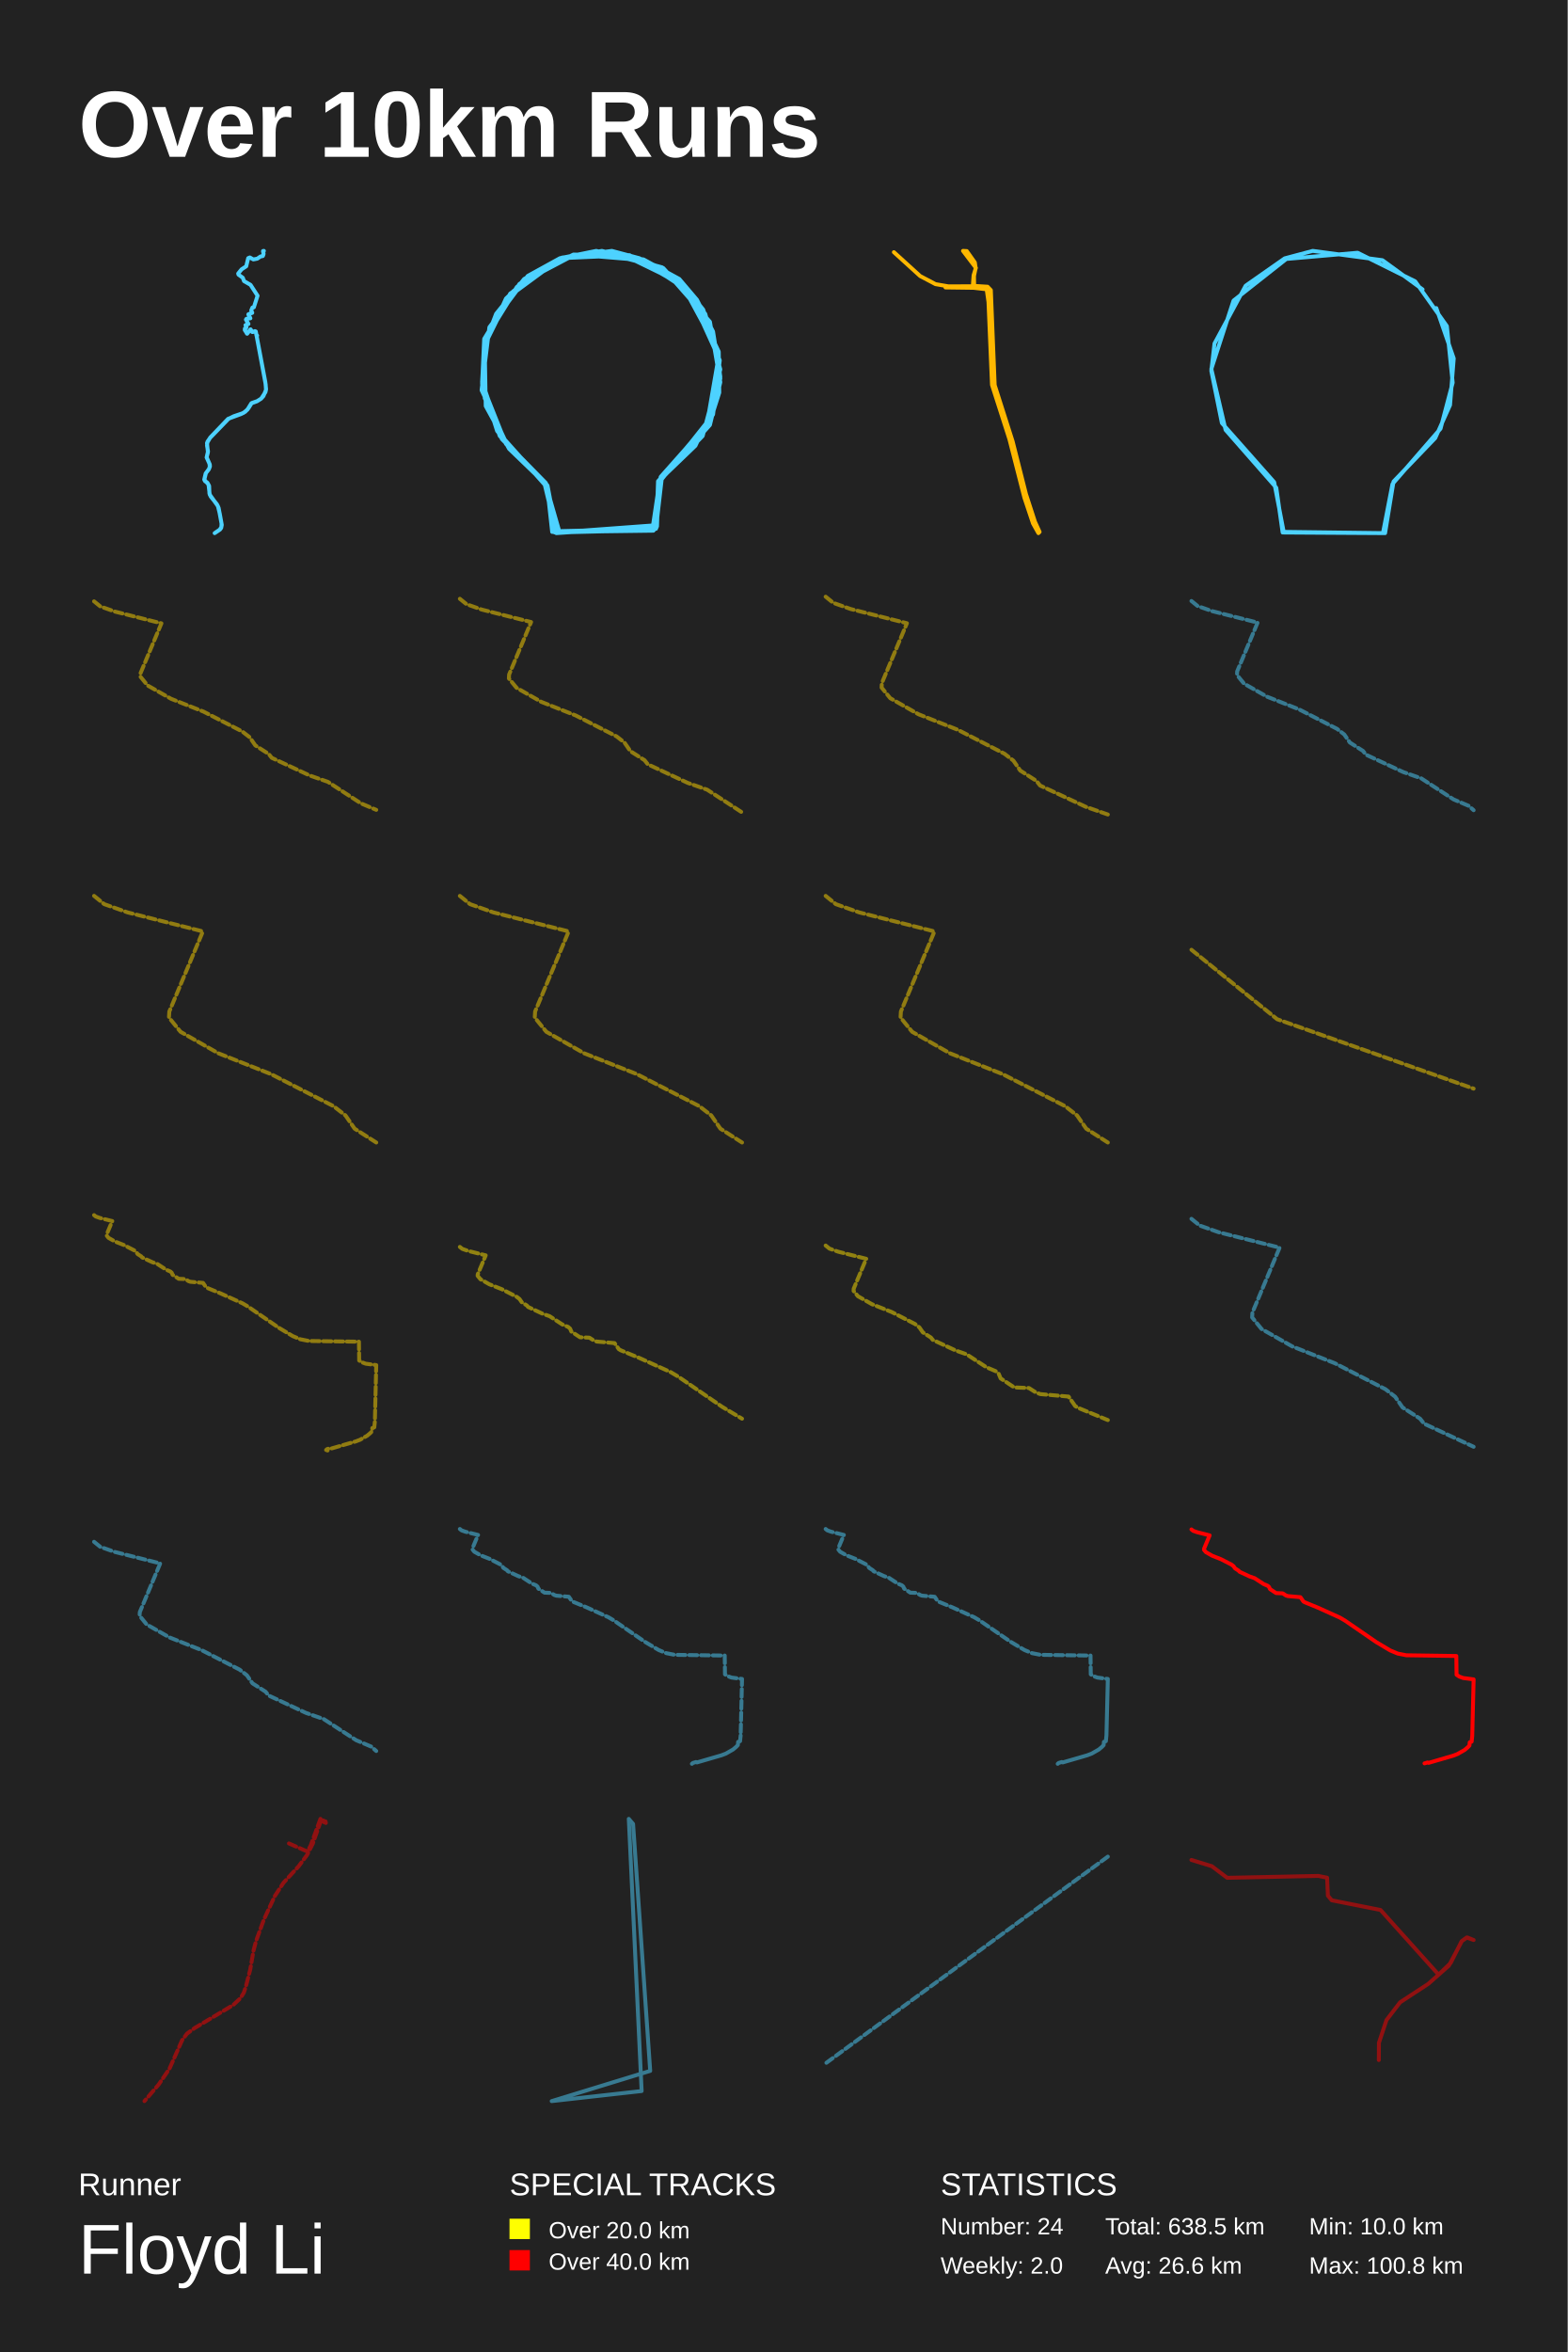
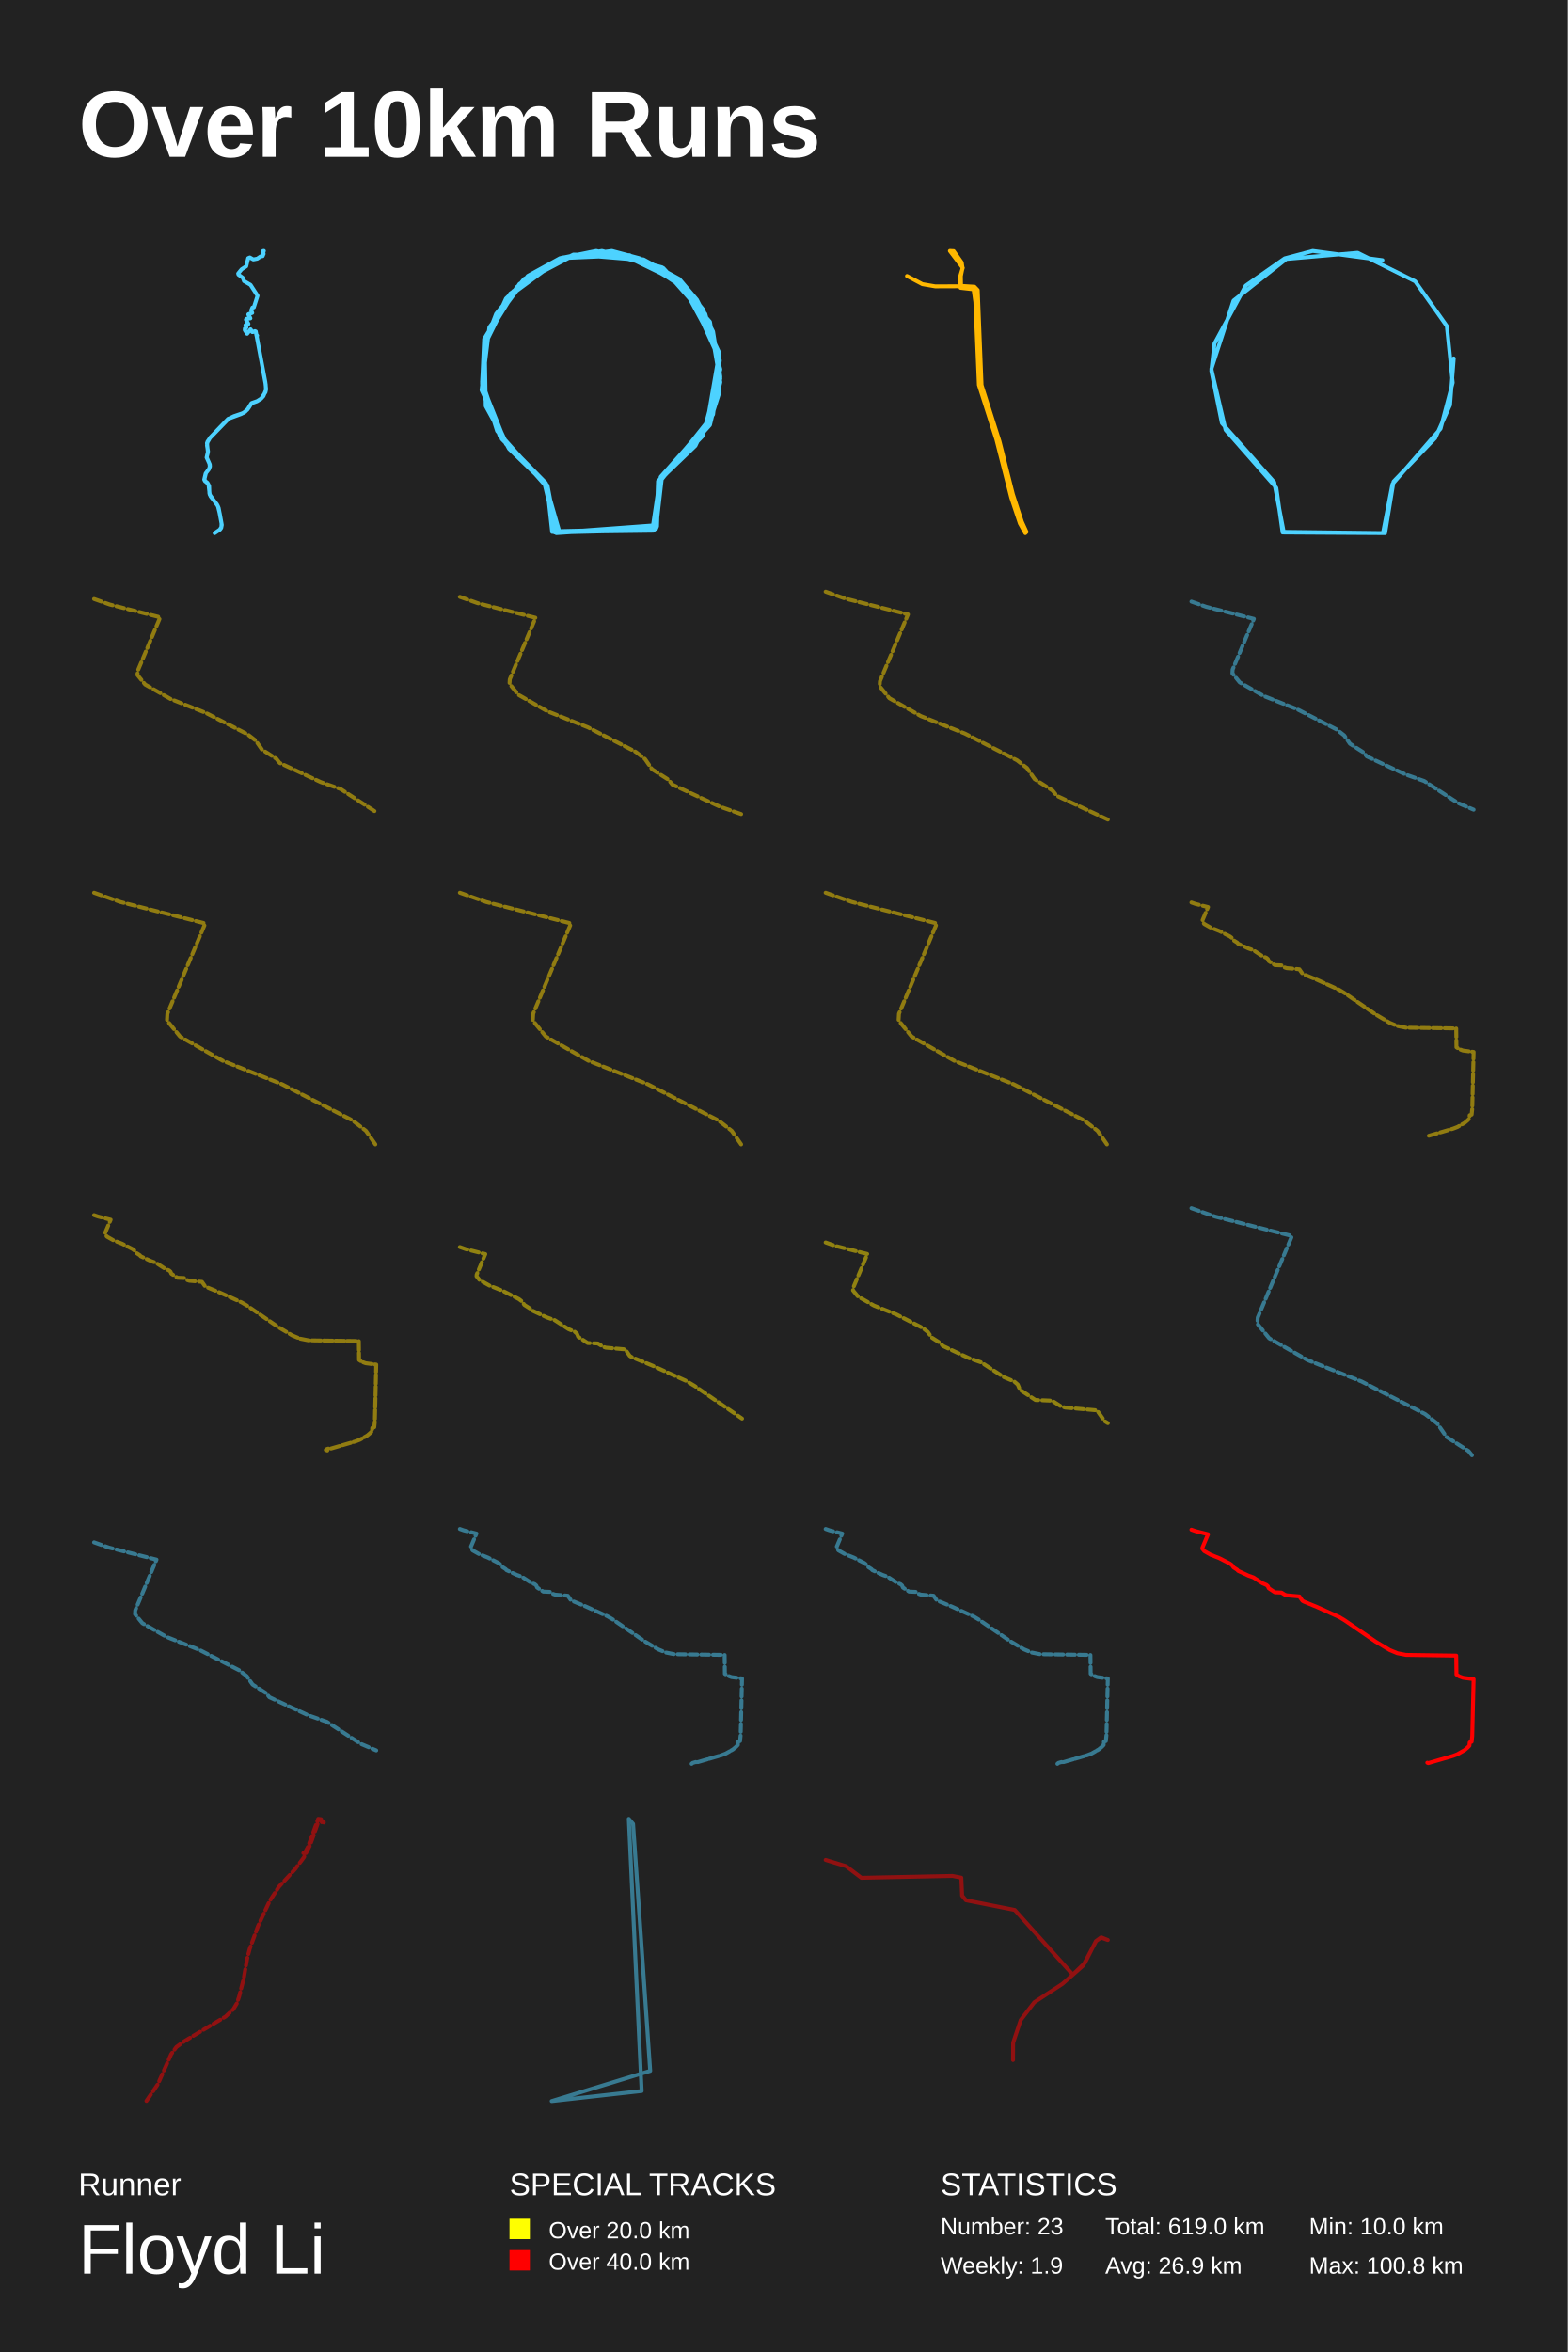
<svg xmlns="http://www.w3.org/2000/svg" baseProfile="full" height="300mm" version="1.1" viewBox="0,0,200,300" width="200mm">
  <defs />
  <rect fill="#222222" height="300" width="200" x="0" y="0" />
  <text fill="#FFFFFF" style="font-size:12px; font-family:Arial; font-weight:bold;" x="10" y="20">Over 10km Runs</text>
  <text fill="#FFFFFF" style="font-size:4px; font-family:Arial" x="10" y="280">Runner</text>
  <text fill="#FFFFFF" style="font-size:9px; font-family:Arial" x="10" y="290">Floyd Li</text>
  <text fill="#FFFFFF" style="font-size:4px; font-family:Arial" x="65" y="280">SPECIAL TRACKS</text>
  <rect fill="yellow" height="2.6" width="2.6" x="65" y="283" />
  <text fill="#FFFFFF" style="font-size:3px; font-family:Arial" x="70" y="285.5">Over 20.0 km</text>
  <rect fill="red" height="2.6" width="2.6" x="65" y="287" />
  <text fill="#FFFFFF" style="font-size:3px; font-family:Arial" x="70" y="289.5">Over 40.0 km</text>
  <text fill="#FFFFFF" style="font-size:4px; font-family:Arial" x="120" y="280">STATISTICS</text>
-   <text fill="#FFFFFF" style="font-size:3px; font-family:Arial" x="120" y="285">Number: 24</text>
-   <text fill="#FFFFFF" style="font-size:3px; font-family:Arial" x="120" y="290">Weekly: 2.0</text>
-   <text fill="#FFFFFF" style="font-size:3px; font-family:Arial" x="141" y="285">Total: 638.5 km</text>
-   <text fill="#FFFFFF" style="font-size:3px; font-family:Arial" x="141" y="290">Avg: 26.6 km</text>
+   <text fill="#FFFFFF" style="font-size:3px; font-family:Arial" x="120" y="285">Number: 23</text>
+   <text fill="#FFFFFF" style="font-size:3px; font-family:Arial" x="120" y="290">Weekly: 1.9</text>
+   <text fill="#FFFFFF" style="font-size:3px; font-family:Arial" x="141" y="285">Total: 619.0 km</text>
+   <text fill="#FFFFFF" style="font-size:3px; font-family:Arial" x="141" y="290">Avg: 26.9 km</text>
  <text fill="#FFFFFF" style="font-size:3px; font-family:Arial" x="167" y="285">Min: 10.0 km</text>
  <text fill="#FFFFFF" style="font-size:3px; font-family:Arial" x="167" y="290">Max: 100.8 km</text>
-   <polyline fill="none" opacity="1" points="32.178,39.857 31.682,40.111 31.927,40.564 31.437,40.667 31.377,40.763 31.694,41.312 31.317,41.47 31.443,41.725 31.24,41.903 31.228,42.102 31.532,42.569 31.963,42.02 32.178,42.349 32.53,42.233 32.638,42.308 32.721,42.803 32.805,42.803 32.745,42.885 33.892,49.017 33.934,49.731 33.606,50.521 33.307,50.85 32.823,51.159 32.112,51.406 31.694,52.079 31.287,52.519 30.78,52.8 29.107,53.418 26.819,55.808 26.406,56.515 26.526,57.696 26.359,58.348 26.717,59.137 26.765,59.487 26.675,59.796 26.233,60.401 26.054,61.169 26.604,61.808 26.753,63.085 27.798,64.547 28.031,65.488 28.264,66.778 28.247,67.211 28.043,67.547 27.386,68.0 28.061,67.547 28.223,67.327 28.294,66.95 27.894,64.787 27.673,64.321 26.872,63.318 26.717,62.927 26.681,61.98 26.454,61.561 26.167,61.389 26.066,61.197 26.269,60.339 26.639,59.872 26.783,59.501 26.765,59.24 26.365,58.327 26.538,57.565 26.412,56.831 26.46,56.35 26.801,55.849 29.137,53.432 29.83,53.089 31.043,52.677 31.562,52.258 32.058,51.448 32.781,51.187 33.325,50.843 33.868,50.013 33.946,49.635 33.851,48.735 32.632,42.274 32.208,42.356 31.969,42.006 31.509,42.562 31.228,42.04 31.449,41.752 31.329,41.47 31.694,41.326 31.377,40.77 31.485,40.66 31.945,40.598 31.7,40.076 32.178,39.905 32.052,39.589 32.202,39.225 32.387,39.197 32.859,37.721 31.963,36.334 31.132,35.853 30.977,35.427 30.427,35.029 30.385,34.891 30.816,34.356 31.413,33.964 31.664,32.927 31.873,32.838 32.321,33.092 32.823,32.996 33.235,32.714 33.51,32.666 33.629,32.364 33.558,32.014 33.665,32.0 33.552,32.048 33.629,32.391 33.54,32.646" stroke="#4dd2ff" stroke-dasharray="none" stroke-linecap="round" stroke-linejoin="round" stroke-width="0.5" />
-   <polyline fill="none" opacity="1" points="80.441,32.623 84.214,34.104 88.253,37.533 91.696,45.637 90.372,53.818 84.214,61.065 83.42,67.532 70.774,67.922 69.649,61.611 63.756,55.611 61.637,49.455 62.101,42.909 64.683,38 71.569,32.935 79.249,32.39 86.929,36.13 91.564,44.702 91.895,48.286 90.504,53.818 84.281,60.831 83.42,67.61 70.907,67.922 69.715,62.078 63.425,54.987 61.571,49.143 61.836,44.078 64.55,38.078 67.464,35.273 73.158,32.468 80.441,32.623 87.326,36.52 89.71,39.481 91.696,45.403 90.107,54.598 83.95,61.377 83.751,66.987 71.039,67.922 69.384,61.377 64.948,57.247 61.968,51.792 61.836,44 65.08,37.455 71.569,32.935 75.276,32.156 82.096,33.091 86.664,35.584 88.915,38.234 90.968,42.286 91.895,48.052 90.173,54.52 84.016,61.377 83.552,67.455 70.443,67.844 69.781,61.844 64.021,56 61.505,48.676 62.167,42.831 66.272,36.208 73.356,32.468 81.831,33.169 88.121,37.299 91.696,44.857 91.762,50.078 90.57,53.818 84.214,61.065 83.354,67.688 71.37,67.844 69.582,61.611 64.484,56.468 61.836,50.779 61.902,43.221 65.941,36.598 71.502,32.935 80.308,32.545 87.591,36.753 91.63,44.779 91.299,51.403 88.717,56.857 84.016,61.377 83.817,67.143 70.973,68.0 69.45,61.611 64.55,56.624 61.505,48.987 61.77,43.221 65.477,37.143 71.701,32.857 78.057,32.0 81.566,32.935 87.724,36.909 91.828,45.948 90.968,52.883 84.413,61.143 83.685,67.455 70.642,67.766 69.715,61.844 64.948,57.247 61.439,49.766 62.432,41.74 67.331,35.195 71.436,32.935 76.071,32.0 84.612,34.182 89.975,40.026 91.895,47.117 89.644,55.611 83.95,61.533 83.751,67.299 70.84,67.922 69.781,62.078 63.425,54.987 61.505,48.753 61.77,44 63.293,40.026 66.868,35.584 71.767,32.857 76.799,32.0 84.479,34.104 90.57,41.039 91.895,48.753 90.57,54.208 84.148,61.377 83.221,67.61 70.973,67.844 69.847,61.922 64.948,57.013" stroke="#4dd2ff" stroke-dasharray="none" stroke-linecap="round" stroke-linejoin="round" stroke-width="0.5" />
-   <polyline fill="none" opacity="1" points="120.619,36.665 124.218,36.712 125.878,36.9 126.108,38.51 126.558,49.097 128.778,56.017 130.688,63.477 131.787,66.767 132.477,68.0 132.627,67.847 132.037,66.555 130.888,63.019 129.188,56.299 126.898,49.12 126.408,37.006 125.988,36.571 124.278,36.465 124.258,35.208 124.468,34.186 124.368,33.481 123.338,32.024 122.858,32.0 124.498,34.162 124.208,35.114 124.108,36.512 120.989,36.524 119.349,36.242 117.389,35.208 114.039,32.165" stroke="#ffb800" stroke-dasharray="none" stroke-linecap="round" stroke-linejoin="round" stroke-width="0.5" />
-   <polyline fill="none" opacity="1" points="183.239,39.295 185.463,45.718 184.991,51.665 183.105,55.868 177.782,61.419 176.704,68.0 163.633,67.921 162.825,62.212 156.356,54.837 154.537,47.066 157.367,38.344 164.105,33.031 173.2,32.238 180.544,35.886 184.587,41.595 185.328,48.811 183.778,54.679 177.647,61.736 176.434,68.0 163.768,67.841 162.555,61.498 155.885,53.965 154.537,47.304 154.942,43.815 158.917,36.441 163.903,32.952 167.473,32.0 176.367,33.189 181.487,36.916" stroke="#4dd2ff" stroke-dasharray="none" stroke-linecap="round" stroke-linejoin="round" stroke-width="0.5" />
-   <polyline fill="none" opacity="0.5" points="12.0,76.702 12.805,77.354 14.652,78.006 20.594,79.507 17.942,85.834 17.914,86.307 18.831,87.432 21.816,89.128 25.981,90.775 30.909,93.303 31.853,94.036 32.575,95.08 34.283,96.173 34.672,96.662 39.503,98.912 41.836,99.727 46.042,102.467 48.0,103.298" stroke="#ffd500" stroke-dasharray="1,0.5" stroke-linecap="round" stroke-linejoin="round" stroke-width="0.5" />
-   <polyline fill="none" opacity="0.5" points="58.667,76.377 59.518,77.067 61.471,77.756 67.755,79.343 64.951,86.034 64.921,86.534 65.89,87.724 69.047,89.518 73.451,91.259 78.663,93.932 79.662,94.708 80.425,95.812 82.231,96.967 82.642,97.485 87.751,99.864 90.218,100.726 94.667,103.623" stroke="#ffd500" stroke-dasharray="1,0.5" stroke-linecap="round" stroke-linejoin="round" stroke-width="0.5" />
-   <polyline fill="none" opacity="0.5" points="105.333,76.109 106.305,76.896 108.533,77.683 115.703,79.493 112.503,87.128 112.47,87.698 113.575,89.056 117.177,91.102 122.203,93.09 128.15,96.139 129.289,97.025 130.16,98.284 132.22,99.602 132.689,100.193 138.519,102.908 141.333,103.891" stroke="#ffd500" stroke-dasharray="1,0.5" stroke-linecap="round" stroke-linejoin="round" stroke-width="0.5" />
-   <polyline fill="none" opacity="0.5" points="152.0,76.658 152.791,77.299 154.605,77.94 160.441,79.413 157.836,85.628 157.809,86.093 158.709,87.198 161.641,88.863 165.732,90.481 170.573,92.964 171.5,93.684 172.209,94.709 173.886,95.782 174.268,96.263 179.014,98.473 181.305,99.274 185.436,101.964 187.359,102.781 188.0,103.342" stroke="#4dd2ff" stroke-dasharray="1,0.5" stroke-linecap="round" stroke-linejoin="round" stroke-width="0.5" />
-   <polyline fill="none" opacity="0.5" points="12.0,114.272 13.301,115.326 16.284,116.379 25.884,118.803 21.6,129.026 21.555,129.79 23.036,131.608 27.858,134.348 34.587,137.008 42.55,141.092 44.075,142.277 45.241,143.963 48.0,145.728" stroke="#ffd500" stroke-dasharray="1,0.5" stroke-linecap="round" stroke-linejoin="round" stroke-width="0.5" />
-   <polyline fill="none" opacity="0.5" points="58.667,114.272 59.968,115.326 62.951,116.379 72.551,118.803 68.267,129.026 68.222,129.79 69.702,131.608 74.525,134.348 81.254,137.008 89.216,141.092 90.741,142.277 91.908,143.963 94.667,145.728" stroke="#ffd500" stroke-dasharray="1,0.5" stroke-linecap="round" stroke-linejoin="round" stroke-width="0.5" />
-   <polyline fill="none" opacity="0.5" points="105.333,114.272 106.634,115.326 109.617,116.379 119.217,118.803 114.933,129.026 114.888,129.79 116.369,131.608 121.191,134.348 127.92,137.008 135.883,141.092 137.408,142.277 138.574,143.963 141.333,145.728" stroke="#ffd500" stroke-dasharray="1,0.5" stroke-linecap="round" stroke-linejoin="round" stroke-width="0.5" />
-   <polyline fill="none" opacity="0.5" points="152.0,121.144 162.932,130 188.0,138.856" stroke="#ffd500" stroke-dasharray="1,0.5" stroke-linecap="round" stroke-linejoin="round" stroke-width="0.5" />
-   <polyline fill="none" opacity="0.5" points="12.0,154.991 12.218,155.168 12.717,155.344 14.323,155.749 13.606,157.46 13.599,157.588 13.846,157.892 14.653,158.35 15.779,158.795 17.111,159.479 17.366,159.677 17.562,159.959 18.023,160.254 18.128,160.387 19.434,160.995 20.065,161.215 21.202,161.956 21.731,162.18 21.907,162.335 22.016,162.595 22.797,163.11 23.637,163.146 24.058,163.414 24.294,163.494 25.904,163.635 26.283,164.177 26.448,164.278 28.152,164.979 30.948,166.244 31.623,166.645 35.571,169.359 37.357,170.426 38.322,170.827 39.41,171.043 45.793,171.135 45.823,173.528 46.161,173.757 46.657,173.942 48.0,174.118 47.824,181.322 47.749,182.057 47.501,182.145 47.467,182.555 47.242,182.789 46.852,183.119 45.944,183.639 45.369,183.859 42.251,184.766 42.127,184.714 41.733,184.833 41.605,184.943 41.793,185.009 41.605,184.943 41.733,184.833 42.127,184.714 42.251,184.766 45.369,183.859 45.944,183.639 46.852,183.119 47.242,182.789 47.467,182.555 47.501,182.145 47.749,182.057 47.824,181.322 48.0,174.118 46.657,173.942 46.161,173.757 45.823,173.528 45.793,171.135 39.41,171.043 38.322,170.827 37.357,170.426 35.571,169.359" stroke="#ffd500" stroke-dasharray="1,0.5" stroke-linecap="round" stroke-linejoin="round" stroke-width="0.5" />
-   <polyline fill="none" opacity="0.5" points="58.667,159.044 58.976,159.294 59.684,159.544 61.965,160.12 60.947,162.548 60.936,162.73 61.288,163.162 62.433,163.812 64.032,164.444 65.923,165.414 66.285,165.696 66.562,166.096 67.218,166.516 67.367,166.703 69.221,167.567 70.116,167.88 71.73,168.931 72.482,169.25 72.732,169.469 72.887,169.838 73.995,170.57 75.188,170.62 75.785,171.002 76.121,171.115 78.406,171.315 78.944,172.085 79.179,172.229 81.598,173.223 85.567,175.019 86.526,175.588 92.131,179.442 94.667,180.956" stroke="#ffe200" stroke-dasharray="1,0.5" stroke-linecap="round" stroke-linejoin="round" stroke-width="0.5" />
-   <polyline fill="none" opacity="0.5" points="105.333,158.869 105.818,159.262 106.931,159.655 110.511,160.559 108.913,164.371 108.897,164.656 109.449,165.334 111.247,166.356 113.756,167.348 116.726,168.871 117.294,169.313 117.729,169.942 118.758,170.6 118.992,170.895 121.903,172.25 123.308,172.742 125.843,174.392 127.022,174.893 127.415,175.237 127.658,175.816 129.397,176.966 131.271,177.044 132.208,177.643 132.735,177.82 136.323,178.135 137.168,179.343 137.536,179.569 141.333,181.131" stroke="#ffe200" stroke-dasharray="1,0.5" stroke-linecap="round" stroke-linejoin="round" stroke-width="0.5" />
-   <polyline fill="none" opacity="0.5" points="152.0,155.464 153.054,156.318 155.471,157.172 163.249,159.136 159.778,167.418 159.742,168.037 160.941,169.51 164.848,171.729 170.3,173.885 176.751,177.194 177.987,178.154 178.932,179.52 181.167,180.95 181.676,181.591 188.0,184.536" stroke="#4dd2ff" stroke-dasharray="1,0.5" stroke-linecap="round" stroke-linejoin="round" stroke-width="0.5" />
-   <polyline fill="none" opacity="0.5" points="12.0,196.658 12.791,197.299 14.605,197.94 20.441,199.413 17.836,205.628 17.809,206.093 18.709,207.198 21.641,208.863 25.732,210.481 30.573,212.964 31.5,213.684 32.209,214.709 33.886,215.782 34.268,216.263 39.014,218.473 41.305,219.274 45.436,221.964 47.359,222.781 48.0,223.342" stroke="#4dd2ff" stroke-dasharray="1,0.5" stroke-linecap="round" stroke-linejoin="round" stroke-width="0.5" />
-   <polyline fill="none" opacity="0.5" points="58.667,195.024 58.884,195.201 59.383,195.377 60.99,195.783 60.273,197.493 60.265,197.621 60.513,197.925 61.32,198.383 62.446,198.828 63.778,199.512 64.033,199.71 64.228,199.992 64.69,200.287 64.795,200.42 66.101,201.028 66.731,201.248 67.868,201.989 68.398,202.213 68.574,202.368 68.683,202.628 69.463,203.143 70.304,203.179 70.724,203.447 70.961,203.527 72.571,203.668 72.95,204.21 73.115,204.311 74.818,205.012 77.614,206.277 78.29,206.678 82.238,209.392 84.024,210.459 84.988,210.86 86.077,211.076 92.46,211.168 92.49,213.561 92.828,213.79 93.323,213.975 94.667,214.151 94.49,221.355 94.415,222.09 94.168,222.178 94.134,222.588 93.909,222.822 93.518,223.152 92.61,223.672 92.036,223.892 88.917,224.799 88.794,224.747 88.4,224.866 88.272,224.976 88.4,224.866 88.794,224.747 88.917,224.799 92.036,223.892 92.61,223.672 93.518,223.152 93.909,222.822 94.134,222.588 94.168,222.178 94.415,222.09 94.49,221.355" stroke="#4dd2ff" stroke-dasharray="1,0.5" stroke-linecap="round" stroke-linejoin="round" stroke-width="0.5" />
-   <polyline fill="none" opacity="0.5" points="105.333,195.024 105.551,195.201 106.05,195.377 107.656,195.783 106.94,197.493 106.932,197.621 107.18,197.925 107.987,198.383 109.112,198.828 110.445,199.512 110.7,199.71 110.895,199.992 111.356,200.287 111.462,200.42 112.768,201.028 113.398,201.248 114.535,201.989 115.064,202.213 115.241,202.368 115.349,202.628 116.13,203.143 116.971,203.179 117.391,203.447 117.627,203.527 119.237,203.668 119.616,204.21 119.781,204.311 121.485,205.012 124.281,206.277 124.956,206.678 128.904,209.392 130.691,210.459 131.655,210.86 132.743,211.076 139.127,211.168 139.157,213.561 139.494,213.79 139.99,213.975 141.333,214.151 141.157,221.355 141.082,222.09 140.834,222.178 140.8,222.588 140.575,222.822 140.185,223.152 139.277,223.672 138.703,223.892 135.584,224.799 135.46,224.747 135.066,224.866 134.939,224.976 135.066,224.866 135.46,224.747 135.584,224.799 138.703,223.892 139.277,223.672 140.185,223.152 140.575,222.822 140.8,222.588 140.834,222.178 141.082,222.09 141.157,221.355 141.333,214.151" stroke="#4dd2ff" stroke-dasharray="1,0.5" stroke-linecap="round" stroke-linejoin="round" stroke-width="0.5" />
-   <polyline fill="none" opacity="1" points="152.0,195.079 152.218,195.256 152.717,195.432 154.323,195.838 153.606,197.548 153.599,197.676 153.846,197.98 154.653,198.438 155.779,198.883 157.111,199.567 157.366,199.765 157.562,200.047 158.023,200.342 158.128,200.475 159.434,201.083 160.065,201.303 161.202,202.044 161.731,202.268 161.907,202.423 162.016,202.683 162.797,203.198 163.637,203.234 164.058,203.503 164.294,203.582 165.904,203.723 166.283,204.265 166.448,204.366 168.152,205.067 170.948,206.332 171.623,206.733 175.571,209.447 177.357,210.514 178.322,210.915 179.41,211.131 185.793,211.223 185.823,213.616 186.161,213.845 186.657,214.03 188.0,214.206 187.824,221.41 187.749,222.145 187.501,222.234 187.467,222.643 187.242,222.877 186.852,223.207 185.944,223.727 185.369,223.947 182.251,224.855 182.127,224.802 181.733,224.921" stroke="red" stroke-dasharray="none" stroke-linecap="round" stroke-linejoin="round" stroke-width="0.5" />
-   <polyline fill="none" opacity="0.5" points="36.862,235.134 39.094,236.111 39.305,236.013 39.632,235.405 40.879,232.0 41.225,232.038 41.295,232.398 41.57,232.519 41.525,232.316 41.308,232.398 41.225,232.15 40.982,232.098 39.9,235.172 39.152,236.637 38.096,238.05 36.158,240.162 35.045,241.868 33.663,244.851 32.658,247.602 32.345,248.789 31.929,251.201 31.379,253.342 31.11,254.154 30.688,254.86 29.754,255.739 24.815,258.692 23.849,259.398 23.222,260.255 21.622,263.861 20.24,265.889 18.43,268.0" stroke="red" stroke-dasharray="1,0.5" stroke-linecap="round" stroke-linejoin="round" stroke-width="0.5" />
-   <polyline fill="none" opacity="0.5" points="82.951,264.143 80.765,232.643 80.219,232.0 81.858,266.714 70.382,268.0 82.951,264.143 80.765,232.643 80.219,232.0 81.858,266.714 70.382,268.0 82.951,264.143 80.765,232.643 80.219,232.0 81.858,266.714 70.382,268.0 82.951,264.143 80.765,232.643 80.219,232.0 81.858,266.714 70.382,268.0 82.951,264.143 80.765,232.643 80.219,232.0 81.858,266.714 70.382,268.0 82.951,264.143 80.765,232.643 80.219,232.0 81.858,266.714 70.382,268.0 82.951,264.143 80.765,232.643 80.219,232.0 81.858,266.714 70.382,268.0 82.951,264.143 80.765,232.643 80.219,232.0 81.858,266.714 70.382,268.0 82.951,264.143 80.765,232.643 80.219,232.0 81.858,266.714 70.382,268.0 82.951,264.143 80.765,232.643 80.219,232.0 81.858,266.714 70.382,268.0 82.951,264.143 80.765,232.643 80.219,232.0 81.858,266.714 70.382,268.0 82.951,264.143 80.765,232.643 80.219,232.0 81.858,266.714 70.382,268.0 82.951,264.143 80.765,232.643 80.219,232.0 81.858,266.714 70.382,268.0 82.951,264.143 80.765,232.643 80.219,232.0 81.858,266.714 70.382,268.0 82.951,264.143 80.765,232.643 80.219,232.0 81.858,266.714 70.382,268.0 82.951,264.143 80.765,232.643 80.219,232.0 81.858,266.714 70.382,268.0 82.951,264.143 80.765,232.643 80.219,232.0 81.858,266.714 70.382,268.0 82.951,264.143 80.765,232.643 80.219,232.0 81.858,266.714 70.382,268.0 82.951,264.143 80.765,232.643 80.219,232.0 81.858,266.714 70.382,268.0 82.951,264.143 80.765,232.643 80.219,232.0 81.858,266.714 70.382,268.0 82.951,264.143 80.765,232.643 80.219,232.0 81.858,266.714 70.382,268.0 82.951,264.143 80.765,232.643 80.219,232.0 81.858,266.714 70.382,268.0 82.951,264.143 80.765,232.643 80.219,232.0 81.858,266.714 70.382,268.0 82.951,264.143 80.765,232.643 80.219,232.0 81.858,266.714 70.382,268.0 82.951,264.143 80.765,232.643 80.219,232.0 81.858,266.714 70.382,268.0 82.951,264.143 80.765,232.643 80.219,232.0 81.858,266.714 70.382,268.0 82.951,264.143 80.765,232.643 80.219,232.0 81.858,266.714 70.382,268.0 82.951,264.143 80.765,232.643 80.219,232.0 81.858,266.714 70.382,268.0 82.951,264.143 80.765,232.643 80.219,232.0 81.858,266.714 70.382,268.0 82.951,264.143 80.765,232.643 80.219,232.0 81.858,266.714 70.382,268.0 82.951,264.143 80.765,232.643 80.219,232.0 81.858,266.714 70.382,268.0 82.951,264.143 80.765,232.643 80.219,232.0" stroke="#4dd2ff" stroke-dasharray="1,0.5" stroke-linecap="round" stroke-linejoin="round" stroke-width="0.5" />
-   <polyline fill="none" opacity="0.5" points="141.333,236.818 105.333,263.182" stroke="#4dd2ff" stroke-dasharray="1,0.5" stroke-linecap="round" stroke-linejoin="round" stroke-width="0.5" />
-   <polyline fill="none" opacity="0.5" points="184.842,250.725 182.21,253.048 178.615,255.401 176.882,257.663 175.919,260.559 175.906,262.761 175.919,260.559 176.882,257.663 178.615,255.401 182.21,253.048 184.842,250.725 186.511,247.572 187.114,247.135 188.0,247.451 187.178,247.119 186.472,247.602 185.073,250.378 183.532,251.871 176.124,243.62 169.897,242.383 169.409,241.794 169.307,239.501 168.177,239.275 156.558,239.517 154.606,238.038 152.0,237.239 154.606,238.038 156.558,239.517 168.177,239.275 169.307,239.501 169.409,241.794 169.897,242.383 176.124,243.62 183.532,251.871 185.073,250.378 186.472,247.602 187.178,247.119 188.0,247.451 187.114,247.135 186.511,247.572 184.842,250.725 182.21,253.048 178.615,255.401 176.882,257.663 175.919,260.559 175.906,262.761 175.919,260.559 176.882,257.663 178.615,255.401 182.21,253.048 184.842,250.725 186.511,247.572 187.114,247.135 188.0,247.451 187.178,247.119 186.472,247.602 185.073,250.378 183.532,251.871 176.124,243.62 169.897,242.383 169.409,241.794 169.307,239.501 168.177,239.275 156.558,239.517 154.606,238.038 152.0,237.239 154.606,238.038" stroke="red" stroke-dasharray="1,0.5" stroke-linecap="round" stroke-linejoin="round" stroke-width="0.5" />
+   <polyline fill="none" opacity="1" points="31.682,40.111 31.927,40.564 31.437,40.667 31.377,40.763 31.694,41.312 31.317,41.47 31.443,41.725 31.24,41.903 31.228,42.102 31.532,42.569 31.963,42.02 32.178,42.349 32.53,42.233 32.638,42.308 32.721,42.803 32.805,42.803 32.745,42.885 33.892,49.017 33.934,49.731 33.606,50.521 33.307,50.85 32.823,51.159 32.112,51.406 31.694,52.079 31.287,52.519 30.78,52.8 29.107,53.418 26.819,55.808 26.406,56.515 26.526,57.696 26.359,58.348 26.717,59.137 26.765,59.487 26.675,59.796 26.233,60.401 26.054,61.169 26.604,61.808 26.753,63.085 27.798,64.547 28.031,65.488 28.264,66.778 28.247,67.211 28.043,67.547 27.386,68.0 28.061,67.547 28.223,67.327 28.294,66.95 27.894,64.787 27.673,64.321 26.872,63.318 26.717,62.927 26.681,61.98 26.454,61.561 26.167,61.389 26.066,61.197 26.269,60.339 26.639,59.872 26.783,59.501 26.765,59.24 26.365,58.327 26.538,57.565 26.412,56.831 26.46,56.35 26.801,55.849 29.137,53.432 29.83,53.089 31.043,52.677 31.562,52.258 32.058,51.448 32.781,51.187 33.325,50.843 33.868,50.013 33.946,49.635 33.851,48.735 32.632,42.274 32.208,42.356 31.969,42.006 31.509,42.562 31.228,42.04 31.449,41.752 31.329,41.47 31.694,41.326 31.377,40.77 31.485,40.66 31.945,40.598 31.7,40.076 32.178,39.905 32.052,39.589 32.202,39.225 32.387,39.197 32.859,37.721 31.963,36.334 31.132,35.853 30.977,35.427 30.427,35.029 30.385,34.891 30.816,34.356 31.413,33.964 31.664,32.927 31.873,32.838 32.321,33.092 32.823,32.996 33.235,32.714 33.51,32.666 33.629,32.364 33.558,32.014 33.665,32.0 33.552,32.048 33.629,32.391" stroke="#4dd2ff" stroke-dasharray="none" stroke-linecap="round" stroke-linejoin="round" stroke-width="0.5" />
+   <polyline fill="none" opacity="1" points="84.214,34.104 88.253,37.533 91.696,45.637 90.372,53.818 84.214,61.065 83.42,67.532 70.774,67.922 69.649,61.611 63.756,55.611 61.637,49.455 62.101,42.909 64.683,38 71.569,32.935 79.249,32.39 86.929,36.13 91.564,44.702 91.895,48.286 90.504,53.818 84.281,60.831 83.42,67.61 70.907,67.922 69.715,62.078 63.425,54.987 61.571,49.143 61.836,44.078 64.55,38.078 67.464,35.273 73.158,32.468 80.441,32.623 87.326,36.52 89.71,39.481 91.696,45.403 90.107,54.598 83.95,61.377 83.751,66.987 71.039,67.922 69.384,61.377 64.948,57.247 61.968,51.792 61.836,44 65.08,37.455 71.569,32.935 75.276,32.156 82.096,33.091 86.664,35.584 88.915,38.234 90.968,42.286 91.895,48.052 90.173,54.52 84.016,61.377 83.552,67.455 70.443,67.844 69.781,61.844 64.021,56 61.505,48.676 62.167,42.831 66.272,36.208 73.356,32.468 81.831,33.169 88.121,37.299 91.696,44.857 91.762,50.078 90.57,53.818 84.214,61.065 83.354,67.688 71.37,67.844 69.582,61.611 64.484,56.468 61.836,50.779 61.902,43.221 65.941,36.598 71.502,32.935 80.308,32.545 87.591,36.753 91.63,44.779 91.299,51.403 88.717,56.857 84.016,61.377 83.817,67.143 70.973,68.0 69.45,61.611 64.55,56.624 61.505,48.987 61.77,43.221 65.477,37.143 71.701,32.857 78.057,32.0 81.566,32.935 87.724,36.909 91.828,45.948 90.968,52.883 84.413,61.143 83.685,67.455 70.642,67.766 69.715,61.844 64.948,57.247 61.439,49.766 62.432,41.74 67.331,35.195 71.436,32.935 76.071,32.0 84.612,34.182 89.975,40.026 91.895,47.117 89.644,55.611 83.95,61.533 83.751,67.299 70.84,67.922 69.781,62.078 63.425,54.987 61.505,48.753 61.77,44 63.293,40.026 66.868,35.584 71.767,32.857 76.799,32.0 84.479,34.104 90.57,41.039 91.895,48.753 90.57,54.208 84.148,61.377 83.221,67.61 70.973,67.844 69.847,61.922" stroke="#4dd2ff" stroke-dasharray="none" stroke-linecap="round" stroke-linejoin="round" stroke-width="0.5" />
+   <polyline fill="none" opacity="1" points="122.543,36.712 124.203,36.9 124.433,38.51 124.883,49.097 127.103,56.017 129.013,63.477 130.113,66.767 130.803,68.0 130.953,67.847 130.363,66.555 129.213,63.019 127.513,56.299 125.223,49.12 124.733,37.006 124.313,36.571 122.603,36.465 122.583,35.208 122.793,34.186 122.693,33.481 121.664,32.024 121.184,32.0 122.823,34.162 122.533,35.114 122.433,36.512 119.314,36.524 117.674,36.242 115.714,35.208" stroke="#ffb800" stroke-dasharray="none" stroke-linecap="round" stroke-linejoin="round" stroke-width="0.5" />
+   <polyline fill="none" opacity="1" points="185.463,45.718 184.991,51.665 183.105,55.868 177.782,61.419 176.704,68.0 163.633,67.921 162.825,62.212 156.356,54.837 154.537,47.066 157.367,38.344 164.105,33.031 173.2,32.238 180.544,35.886 184.587,41.595 185.328,48.811 183.778,54.679 177.647,61.736 176.434,68.0 163.768,67.841 162.555,61.498 155.885,53.965 154.537,47.304 154.942,43.815 158.917,36.441 163.903,32.952 167.473,32.0 176.367,33.189" stroke="#4dd2ff" stroke-dasharray="none" stroke-linecap="round" stroke-linejoin="round" stroke-width="0.5" />
+   <polyline fill="none" opacity="0.5" points="12.0,76.4 14,77.106 20.436,78.732 17.564,85.585 17.534,86.097 18.526,87.316 21.759,89.153 26.271,90.937 31.609,93.674 32.632,94.469 33.414,95.599 35.263,96.783 35.684,97.313 40.917,99.75 43.444,100.633 48.0,103.6" stroke="#ffd500" stroke-dasharray="1,0.5" stroke-linecap="round" stroke-linejoin="round" stroke-width="0.5" />
+   <polyline fill="none" opacity="0.5" points="58.667,76.128 60.956,76.937 68.325,78.797 65.037,86.644 65.002,87.23 66.139,88.625 69.84,90.729 75.005,92.771 81.117,95.905 82.288,96.815 83.183,98.109 85.301,99.464 85.783,100.071 91.774,102.861 94.667,103.872" stroke="#ffd500" stroke-dasharray="1,0.5" stroke-linecap="round" stroke-linejoin="round" stroke-width="0.5" />
+   <polyline fill="none" opacity="0.5" points="105.333,75.465 107.823,76.345 115.836,78.368 112.26,86.9 112.223,87.538 113.458,89.055 117.483,91.342 123.099,93.563 129.745,96.971 131.018,97.96 131.992,99.368 134.294,100.841 134.819,101.5 141.333,104.535" stroke="#ffd500" stroke-dasharray="1,0.5" stroke-linecap="round" stroke-linejoin="round" stroke-width="0.5" />
+   <polyline fill="none" opacity="0.5" points="152.0,76.731 153.889,77.398 159.967,78.933 157.254,85.405 157.226,85.889 158.163,87.04 161.217,88.775 165.477,90.459 170.518,93.045 171.484,93.795 172.222,94.863 173.969,95.98 174.367,96.481 179.309,98.782 181.695,99.616 185.998,102.418 188.0,103.269" stroke="#4dd2ff" stroke-dasharray="1,0.5" stroke-linecap="round" stroke-linejoin="round" stroke-width="0.5" />
+   <polyline fill="none" opacity="0.5" points="12.0,113.861 15.362,115.049 26.183,117.781 21.354,129.303 21.303,130.164 22.972,132.213 28.407,135.301 35.992,138.3 44.966,142.902 46.685,144.239 48.0,146.139" stroke="#ffd500" stroke-dasharray="1,0.5" stroke-linecap="round" stroke-linejoin="round" stroke-width="0.5" />
+   <polyline fill="none" opacity="0.5" points="58.667,113.861 62.029,115.049 72.849,117.781 68.021,129.303 67.97,130.164 69.639,132.213 75.074,135.301 82.658,138.3 91.633,142.902 93.352,144.239 94.667,146.139" stroke="#ffd500" stroke-dasharray="1,0.5" stroke-linecap="round" stroke-linejoin="round" stroke-width="0.5" />
+   <polyline fill="none" opacity="0.5" points="105.333,113.861 108.696,115.049 119.516,117.781 114.687,129.303 114.637,130.164 116.305,132.213 121.741,135.301 129.325,138.3 138.3,142.902 140.019,144.239 141.333,146.139" stroke="#ffd500" stroke-dasharray="1,0.5" stroke-linecap="round" stroke-linejoin="round" stroke-width="0.5" />
+   <polyline fill="none" opacity="0.5" points="152.0,115.111 152.502,115.288 154.118,115.696 153.397,117.417 153.389,117.545 153.639,117.851 154.45,118.312 155.583,118.76 156.923,119.448 157.18,119.647 157.376,119.931 157.841,120.228 157.947,120.361 159.26,120.973 159.895,121.195 161.039,121.94 161.571,122.166 161.749,122.321 161.858,122.583 162.643,123.102 163.489,123.137 163.912,123.408 164.15,123.487 165.769,123.629 166.151,124.175 166.317,124.277 168.031,124.982 170.844,126.254 171.523,126.658 175.495,129.389 177.293,130.462 178.263,130.865 179.358,131.082 185.78,131.175 185.81,133.582 186.15,133.813 186.648,133.999 188.0,134.176 187.823,141.424 187.747,142.164 187.498,142.252 187.464,142.665 187.237,142.9 186.845,143.232 185.931,143.755 185.353,143.976 182.216,144.889 182.091,144.836 182.216,144.889 185.353,143.976 185.931,143.755 186.845,143.232 187.237,142.9 187.464,142.665 187.498,142.252 187.747,142.164 187.823,141.424 188.0,134.176 186.648,133.999 186.15,133.813 185.81,133.582 185.78,131.175 179.358,131.082 178.263,130.865 177.293,130.462 175.495,129.389 171.523,126.658 170.844,126.254 168.031,124.982 167.129,124.609" stroke="#ffd500" stroke-dasharray="1,0.5" stroke-linecap="round" stroke-linejoin="round" stroke-width="0.5" />
+   <polyline fill="none" opacity="0.5" points="12.0,154.989 12.502,155.166 14.118,155.574 13.397,157.295 13.389,157.423 13.639,157.729 14.45,158.191 15.583,158.638 16.923,159.326 17.18,159.525 17.376,159.809 17.841,160.106 17.947,160.239 19.26,160.851 19.895,161.073 21.039,161.818 21.571,162.044 21.749,162.199 21.858,162.461 22.643,162.98 23.489,163.015 23.912,163.286 24.15,163.365 25.769,163.507 26.151,164.053 26.317,164.155 28.031,164.86 30.844,166.132 31.523,166.536 35.495,169.267 37.293,170.34 38.263,170.743 39.358,170.96 45.78,171.053 45.81,173.461 46.15,173.691 46.648,173.877 48.0,174.055 47.823,181.302 47.747,182.042 47.498,182.131 47.464,182.543 47.237,182.778 46.845,183.11 45.931,183.633 45.353,183.855 42.216,184.768 42.091,184.714 41.695,184.834 41.566,184.945 41.755,185.011 41.566,184.945 41.695,184.834 42.091,184.714 42.216,184.768 45.353,183.855 45.931,183.633 46.845,183.11 47.237,182.778 47.464,182.543 47.498,182.131 47.747,182.042 47.823,181.302 48.0,174.055 46.648,173.877 46.15,173.691 45.81,173.461 45.78,171.053 39.358,170.96 38.263,170.743 37.293,170.34" stroke="#ffd500" stroke-dasharray="1,0.5" stroke-linecap="round" stroke-linejoin="round" stroke-width="0.5" />
+   <polyline fill="none" opacity="0.5" points="58.667,159.061 59.436,159.333 61.912,159.958 60.807,162.595 60.796,162.792 61.177,163.261 62.421,163.967 64.157,164.654 66.21,165.707 66.604,166.013 66.904,166.448 67.616,166.903 67.778,167.107 69.791,168.044 70.763,168.384 72.516,169.525 73.332,169.872 73.604,170.11 73.771,170.511 74.975,171.305 76.27,171.36 76.918,171.774 77.283,171.896 79.765,172.114 80.349,172.95 80.603,173.106 83.23,174.186 87.54,176.136 88.581,176.754 94.667,180.939" stroke="#ffe200" stroke-dasharray="1,0.5" stroke-linecap="round" stroke-linejoin="round" stroke-width="0.5" />
+   <polyline fill="none" opacity="0.5" points="105.333,158.476 106.596,158.922 110.659,159.948 108.846,164.275 108.827,164.598 109.454,165.368 111.495,166.527 114.343,167.653 117.713,169.382 118.359,169.884 118.852,170.597 120.02,171.344 120.286,171.679 123.59,173.218 125.185,173.775 128.061,175.648 129.4,176.217 129.846,176.607 130.121,177.265 132.096,178.569 134.223,178.659 135.286,179.339 135.884,179.539 139.957,179.896 140.916,181.268 141.333,181.524" stroke="#ffe200" stroke-dasharray="1,0.5" stroke-linecap="round" stroke-linejoin="round" stroke-width="0.5" />
+   <polyline fill="none" opacity="0.5" points="152.0,154.106 155.04,155.18 164.823,157.65 160.457,168.067 160.411,168.846 161.92,170.699 166.834,173.491 173.691,176.202 181.806,180.363 183.36,181.571 184.549,183.29 187.36,185.088 188.0,185.894" stroke="#4dd2ff" stroke-dasharray="1,0.5" stroke-linecap="round" stroke-linejoin="round" stroke-width="0.5" />
+   <polyline fill="none" opacity="0.5" points="12.0,196.731 13.889,197.398 19.967,198.933 17.254,205.405 17.226,205.889 18.163,207.04 21.217,208.775 25.477,210.459 30.518,213.045 31.484,213.795 32.222,214.863 33.969,215.98 34.367,216.481 39.309,218.782 41.695,219.616 45.998,222.418 48.0,223.269" stroke="#4dd2ff" stroke-dasharray="1,0.5" stroke-linecap="round" stroke-linejoin="round" stroke-width="0.5" />
+   <polyline fill="none" opacity="0.5" points="58.667,195.022 59.169,195.199 60.785,195.607 60.064,197.328 60.056,197.457 60.305,197.763 61.117,198.224 62.25,198.672 63.59,199.359 63.847,199.559 64.043,199.842 64.507,200.14 64.613,200.273 65.927,200.885 66.561,201.106 67.705,201.851 68.238,202.077 68.415,202.233 68.525,202.494 69.31,203.013 70.156,203.048 70.579,203.319 70.816,203.399 72.436,203.541 72.817,204.086 72.984,204.188 74.698,204.893 77.511,206.165 78.19,206.569 82.162,209.3 83.959,210.373 84.929,210.776 86.024,210.994 92.447,211.087 92.477,213.494 92.817,213.724 93.315,213.911 94.667,214.088 94.489,221.335 94.414,222.075 94.165,222.164 94.131,222.576 93.904,222.811 93.511,223.143 92.598,223.666 92.02,223.888 88.883,224.801 88.758,224.748 88.361,224.867 88.233,224.978 88.361,224.867 88.758,224.748 88.883,224.801 92.02,223.888 92.598,223.666 93.511,223.143 93.904,222.811 94.131,222.576 94.165,222.164 94.414,222.075" stroke="#4dd2ff" stroke-dasharray="1,0.5" stroke-linecap="round" stroke-linejoin="round" stroke-width="0.5" />
+   <polyline fill="none" opacity="0.5" points="105.333,195.022 105.835,195.199 107.451,195.607 106.73,197.328 106.723,197.457 106.972,197.763 107.784,198.224 108.916,198.672 110.257,199.359 110.513,199.559 110.71,199.842 111.174,200.14 111.28,200.273 112.594,200.885 113.228,201.106 114.372,201.851 114.904,202.077 115.082,202.233 115.191,202.494 115.977,203.013 116.822,203.048 117.245,203.319 117.483,203.399 119.103,203.541 119.484,204.086 119.65,204.188 121.364,204.893 124.177,206.165 124.857,206.569 128.829,209.3 130.626,210.373 131.596,210.776 132.691,210.994 139.113,211.087 139.144,213.494 139.483,213.724 139.982,213.911 141.333,214.088 141.156,221.335 141.08,222.075 140.831,222.164 140.797,222.576 140.571,222.811 140.178,223.143 139.264,223.666 138.687,223.888 135.549,224.801 135.425,224.748 135.028,224.867 134.9,224.978 135.028,224.867 135.425,224.748 135.549,224.801 138.687,223.888 139.264,223.666 140.178,223.143 140.571,222.811 140.797,222.576 140.831,222.164 141.08,222.075 141.156,221.335" stroke="#4dd2ff" stroke-dasharray="1,0.5" stroke-linecap="round" stroke-linejoin="round" stroke-width="0.5" />
+   <polyline fill="none" opacity="1" points="152.0,195.111 152.502,195.288 154.118,195.696 153.397,197.417 153.389,197.545 153.639,197.851 154.45,198.312 155.583,198.76 156.923,199.448 157.18,199.647 157.376,199.931 157.841,200.228 157.947,200.361 159.26,200.973 159.895,201.195 161.039,201.94 161.571,202.166 161.749,202.321 161.858,202.583 162.643,203.102 163.489,203.137 163.912,203.408 164.15,203.487 165.769,203.629 166.151,204.175 166.317,204.277 168.031,204.982 170.844,206.254 171.523,206.658 175.495,209.389 177.293,210.462 178.263,210.865 179.358,211.082 185.78,211.175 185.81,213.582 186.15,213.813 186.648,213.999 188.0,214.176 187.823,221.424 187.747,222.164 187.498,222.252 187.464,222.665 187.237,222.9 186.845,223.232 185.931,223.755 185.353,223.976 182.216,224.889 182.091,224.836" stroke="red" stroke-dasharray="none" stroke-linecap="round" stroke-linejoin="round" stroke-width="0.5" />
+   <polyline fill="none" opacity="0.5" points="38.699,236.367 38.923,236.263 39.27,235.617 40.595,232.0 40.962,232.04 41.037,232.423 41.329,232.551 41.282,232.335 41.051,232.423 40.962,232.16 40.704,232.104 39.555,235.369 38.76,236.926 37.639,238.427 35.58,240.67 34.397,242.483 32.929,245.652 31.862,248.573 31.529,249.835 31.087,252.397 30.503,254.672 30.217,255.534 29.769,256.284 28.777,257.218 23.53,260.354 22.504,261.105 21.838,262.015 20.139,265.845 18.671,268.0" stroke="red" stroke-dasharray="1,0.5" stroke-linecap="round" stroke-linejoin="round" stroke-width="0.5" />
+   <polyline fill="none" opacity="0.5" points="80.765,232.643 80.219,232.0 81.858,266.714 70.382,268.0 82.951,264.143 80.765,232.643 80.219,232.0 81.858,266.714 70.382,268.0 82.951,264.143 80.765,232.643 80.219,232.0 81.858,266.714 70.382,268.0 82.951,264.143 80.765,232.643 80.219,232.0 81.858,266.714 70.382,268.0 82.951,264.143 80.765,232.643 80.219,232.0 81.858,266.714 70.382,268.0 82.951,264.143 80.765,232.643 80.219,232.0 81.858,266.714 70.382,268.0 82.951,264.143 80.765,232.643 80.219,232.0 81.858,266.714 70.382,268.0 82.951,264.143 80.765,232.643 80.219,232.0 81.858,266.714 70.382,268.0 82.951,264.143 80.765,232.643 80.219,232.0 81.858,266.714 70.382,268.0 82.951,264.143 80.765,232.643 80.219,232.0 81.858,266.714 70.382,268.0 82.951,264.143 80.765,232.643 80.219,232.0 81.858,266.714 70.382,268.0 82.951,264.143 80.765,232.643 80.219,232.0 81.858,266.714 70.382,268.0 82.951,264.143 80.765,232.643 80.219,232.0 81.858,266.714 70.382,268.0 82.951,264.143 80.765,232.643 80.219,232.0 81.858,266.714 70.382,268.0 82.951,264.143 80.765,232.643 80.219,232.0 81.858,266.714 70.382,268.0 82.951,264.143 80.765,232.643 80.219,232.0 81.858,266.714 70.382,268.0 82.951,264.143 80.765,232.643 80.219,232.0 81.858,266.714 70.382,268.0 82.951,264.143 80.765,232.643 80.219,232.0 81.858,266.714 70.382,268.0 82.951,264.143 80.765,232.643 80.219,232.0 81.858,266.714 70.382,268.0 82.951,264.143 80.765,232.643 80.219,232.0 81.858,266.714 70.382,268.0 82.951,264.143 80.765,232.643 80.219,232.0 81.858,266.714 70.382,268.0 82.951,264.143 80.765,232.643 80.219,232.0 81.858,266.714 70.382,268.0 82.951,264.143 80.765,232.643 80.219,232.0 81.858,266.714 70.382,268.0 82.951,264.143 80.765,232.643 80.219,232.0 81.858,266.714 70.382,268.0 82.951,264.143 80.765,232.643 80.219,232.0 81.858,266.714 70.382,268.0 82.951,264.143 80.765,232.643 80.219,232.0 81.858,266.714 70.382,268.0 82.951,264.143 80.765,232.643 80.219,232.0 81.858,266.714 70.382,268.0 82.951,264.143 80.765,232.643 80.219,232.0 81.858,266.714 70.382,268.0 82.951,264.143 80.765,232.643 80.219,232.0 81.858,266.714 70.382,268.0 82.951,264.143 80.765,232.643 80.219,232.0 81.858,266.714 70.382,268.0 82.951,264.143 80.765,232.643 80.219,232.0 81.858,266.714 70.382,268.0 82.951,264.143" stroke="#4dd2ff" stroke-dasharray="1,0.5" stroke-linecap="round" stroke-linejoin="round" stroke-width="0.5" />
+   <polyline fill="none" opacity="0.5" points="135.543,253.048 131.948,255.401 130.215,257.663 129.252,260.559 129.239,262.761 129.252,260.559 130.215,257.663 131.948,255.401 135.543,253.048 138.175,250.725 139.844,247.572 140.447,247.135 141.333,247.451 140.512,247.119 139.806,247.602 138.406,250.378 136.865,251.871 129.457,243.62 123.231,242.383 122.743,241.794 122.64,239.501 121.51,239.275 109.891,239.517 107.94,238.038 105.333,237.239 107.94,238.038 109.891,239.517 121.51,239.275 122.64,239.501 122.743,241.794 123.231,242.383 129.457,243.62 136.865,251.871 138.406,250.378 139.806,247.602 140.512,247.119 141.333,247.451 140.447,247.135 139.844,247.572 138.175,250.725 135.543,253.048 131.948,255.401 130.215,257.663 129.252,260.559 129.239,262.761 129.252,260.559 130.215,257.663 131.948,255.401 135.543,253.048 138.175,250.725 139.844,247.572 140.447,247.135 141.333,247.451 140.512,247.119 139.806,247.602 138.406,250.378 136.865,251.871 129.457,243.62 123.231,242.383 122.743,241.794 122.64,239.501 121.51,239.275 109.891,239.517 107.94,238.038 105.333,237.239" stroke="red" stroke-dasharray="1,0.5" stroke-linecap="round" stroke-linejoin="round" stroke-width="0.5" />
</svg>
